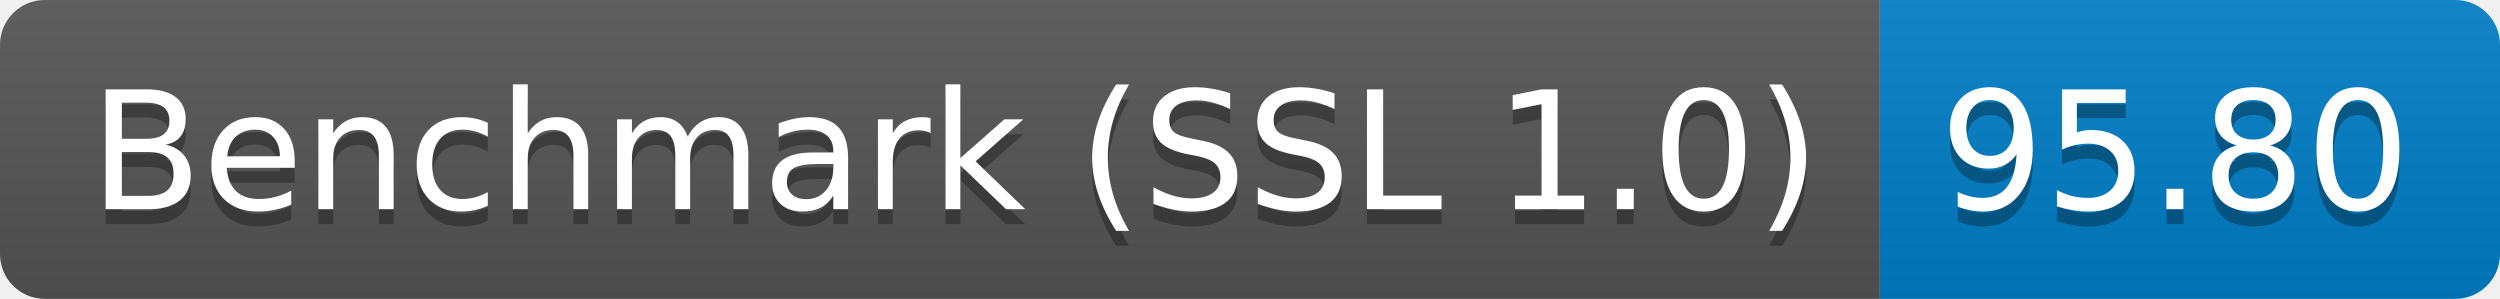
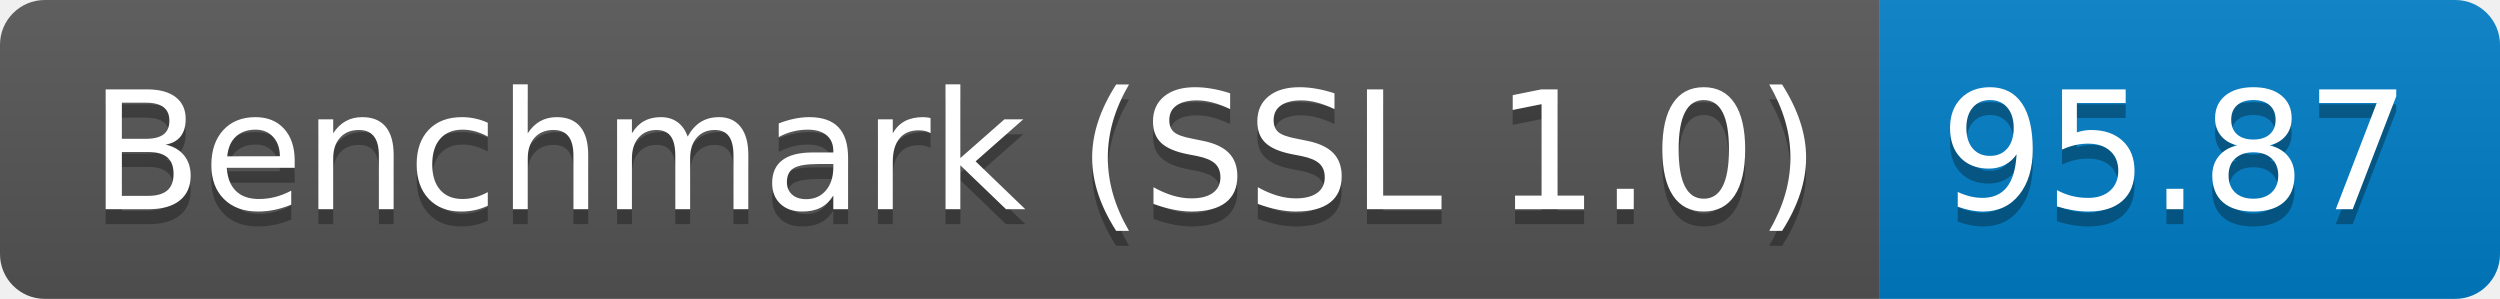
<svg xmlns="http://www.w3.org/2000/svg" height="20" width="167.3">
  <linearGradient id="smooth" x2="0" y2="100%">
    <stop offset="0" stop-color="#bbb" stop-opacity=".1" />
    <stop offset="1" stop-opacity=".1" />
  </linearGradient>
  <clipPath id="round">
    <rect fill="#fff" height="20" rx="3" width="167.3" />
  </clipPath>
  <g clip-path="url(#round)">
    <rect fill="#555" height="20" width="125.8" />
    <rect fill="#007ec6" height="20" width="41.5" x="125.8" />
    <rect fill="url(#smooth)" height="20" width="167.3" />
  </g>
  <g fill="#fff" font-family="DejaVu Sans,Verdana,Geneva,sans-serif" font-size="110" text-anchor="middle">
    <text fill="#010101" fill-opacity=".3" lengthAdjust="spacing" textLength="1158.0" transform="scale(0.1)" x="639.0" y="150">Benchmark (SSL 1.0)</text>
    <text lengthAdjust="spacing" textLength="1158.0" transform="scale(0.1)" x="639.0" y="140">Benchmark (SSL 1.0)</text>
-     <text fill="#010101" fill-opacity=".3" lengthAdjust="spacing" textLength="315.0" transform="scale(0.1)" x="1455.5" y="150">95.80</text>
-     <text lengthAdjust="spacing" textLength="315.0" transform="scale(0.1)" x="1455.5" y="140">95.80</text>
+     <text fill="#010101" fill-opacity=".3" lengthAdjust="spacing" textLength="315.0" transform="scale(0.1)" x="1455.5" y="150">95.87</text>
+     <text lengthAdjust="spacing" textLength="315.0" transform="scale(0.1)" x="1455.5" y="140">95.87</text>
  </g>
</svg>
